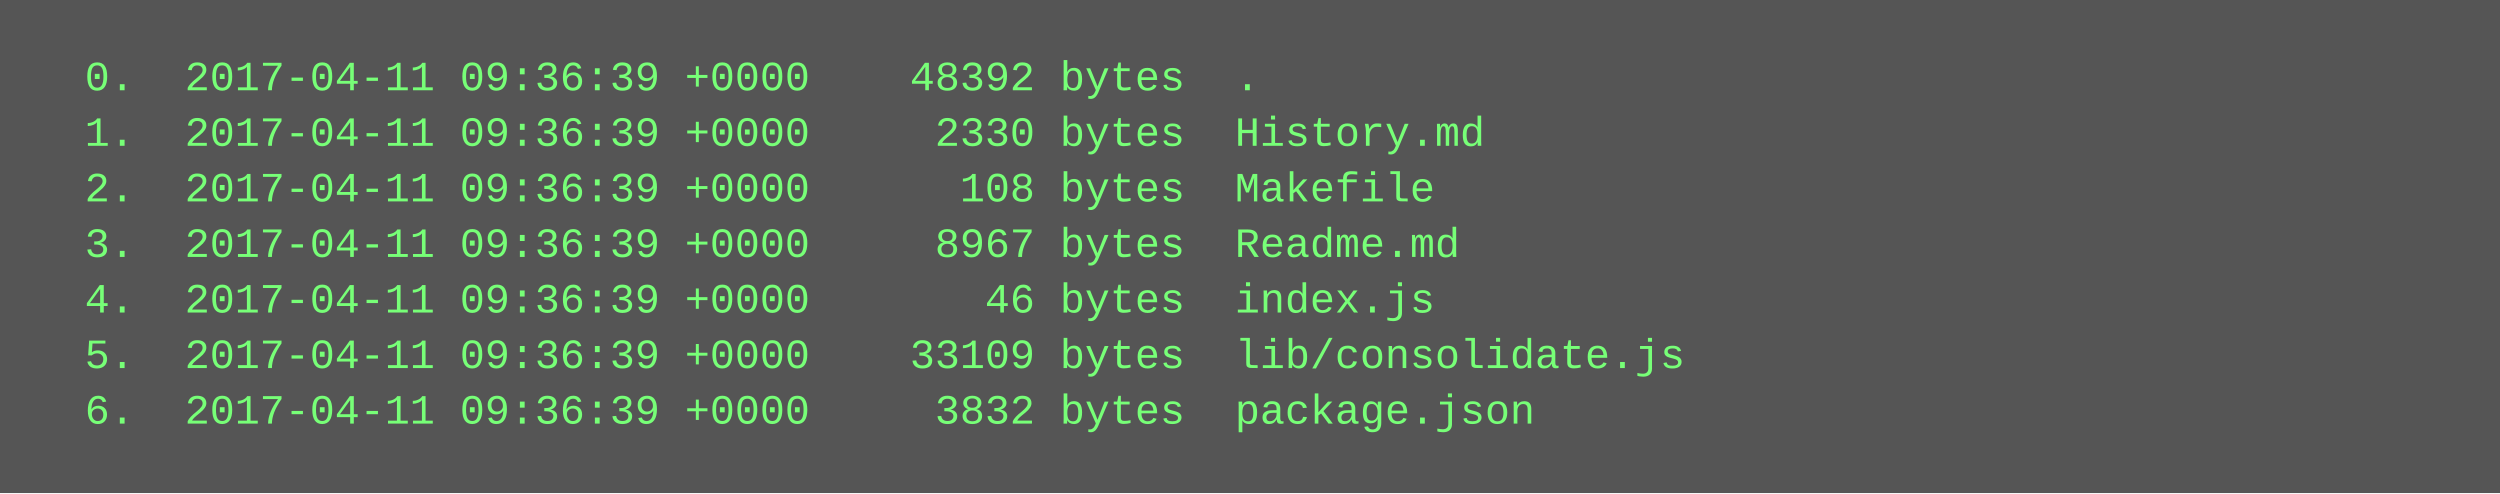
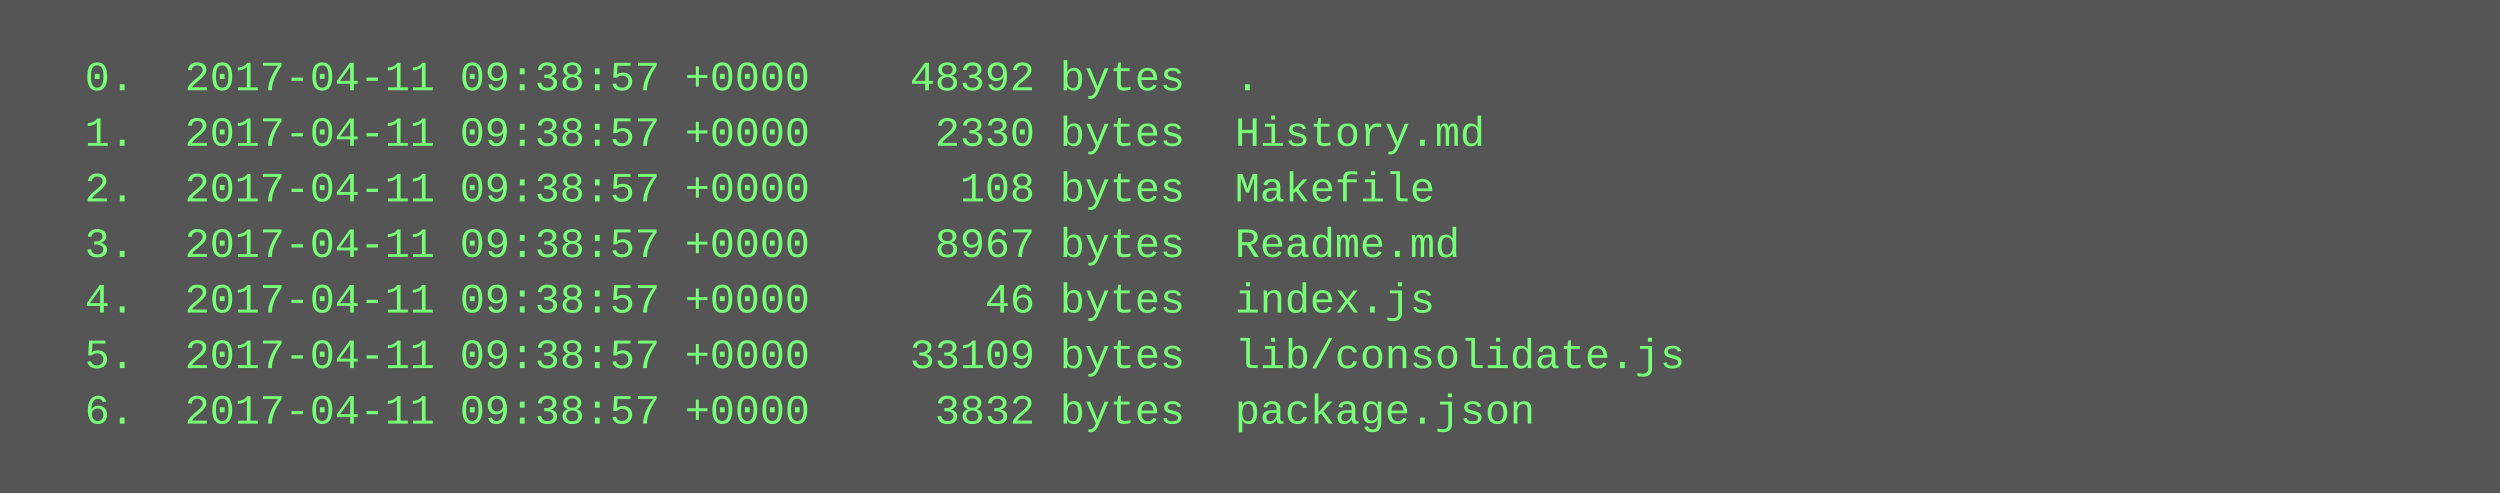
<svg xmlns="http://www.w3.org/2000/svg" height="142" width="720">
  <rect height="142" fill="#555" width="720" />
  <text fill="#7f7" font-family="Courier New" font-size="12" xml:space="preserve">
-     <tspan x="10" y="26">  0.  2017-04-11 09:36:39 +0000    48392 bytes  .</tspan>
-     <tspan x="10" y="42">  1.  2017-04-11 09:36:39 +0000     2330 bytes  History.md</tspan>
-     <tspan x="10" y="58">  2.  2017-04-11 09:36:39 +0000      108 bytes  Makefile</tspan>
-     <tspan x="10" y="74">  3.  2017-04-11 09:36:39 +0000     8967 bytes  Readme.md</tspan>
-     <tspan x="10" y="90">  4.  2017-04-11 09:36:39 +0000       46 bytes  index.js</tspan>
-     <tspan x="10" y="106">  5.  2017-04-11 09:36:39 +0000    33109 bytes  lib/consolidate.js</tspan>
-     <tspan x="10" y="122">  6.  2017-04-11 09:36:39 +0000     3832 bytes  package.json</tspan>
+     <tspan x="10" y="26">  0.  2017-04-11 09:38:57 +0000    48392 bytes  .</tspan>
+     <tspan x="10" y="42">  1.  2017-04-11 09:38:57 +0000     2330 bytes  History.md</tspan>
+     <tspan x="10" y="58">  2.  2017-04-11 09:38:57 +0000      108 bytes  Makefile</tspan>
+     <tspan x="10" y="74">  3.  2017-04-11 09:38:57 +0000     8967 bytes  Readme.md</tspan>
+     <tspan x="10" y="90">  4.  2017-04-11 09:38:57 +0000       46 bytes  index.js</tspan>
+     <tspan x="10" y="106">  5.  2017-04-11 09:38:57 +0000    33109 bytes  lib/consolidate.js</tspan>
+     <tspan x="10" y="122">  6.  2017-04-11 09:38:57 +0000     3832 bytes  package.json</tspan>
  </text>
</svg>
